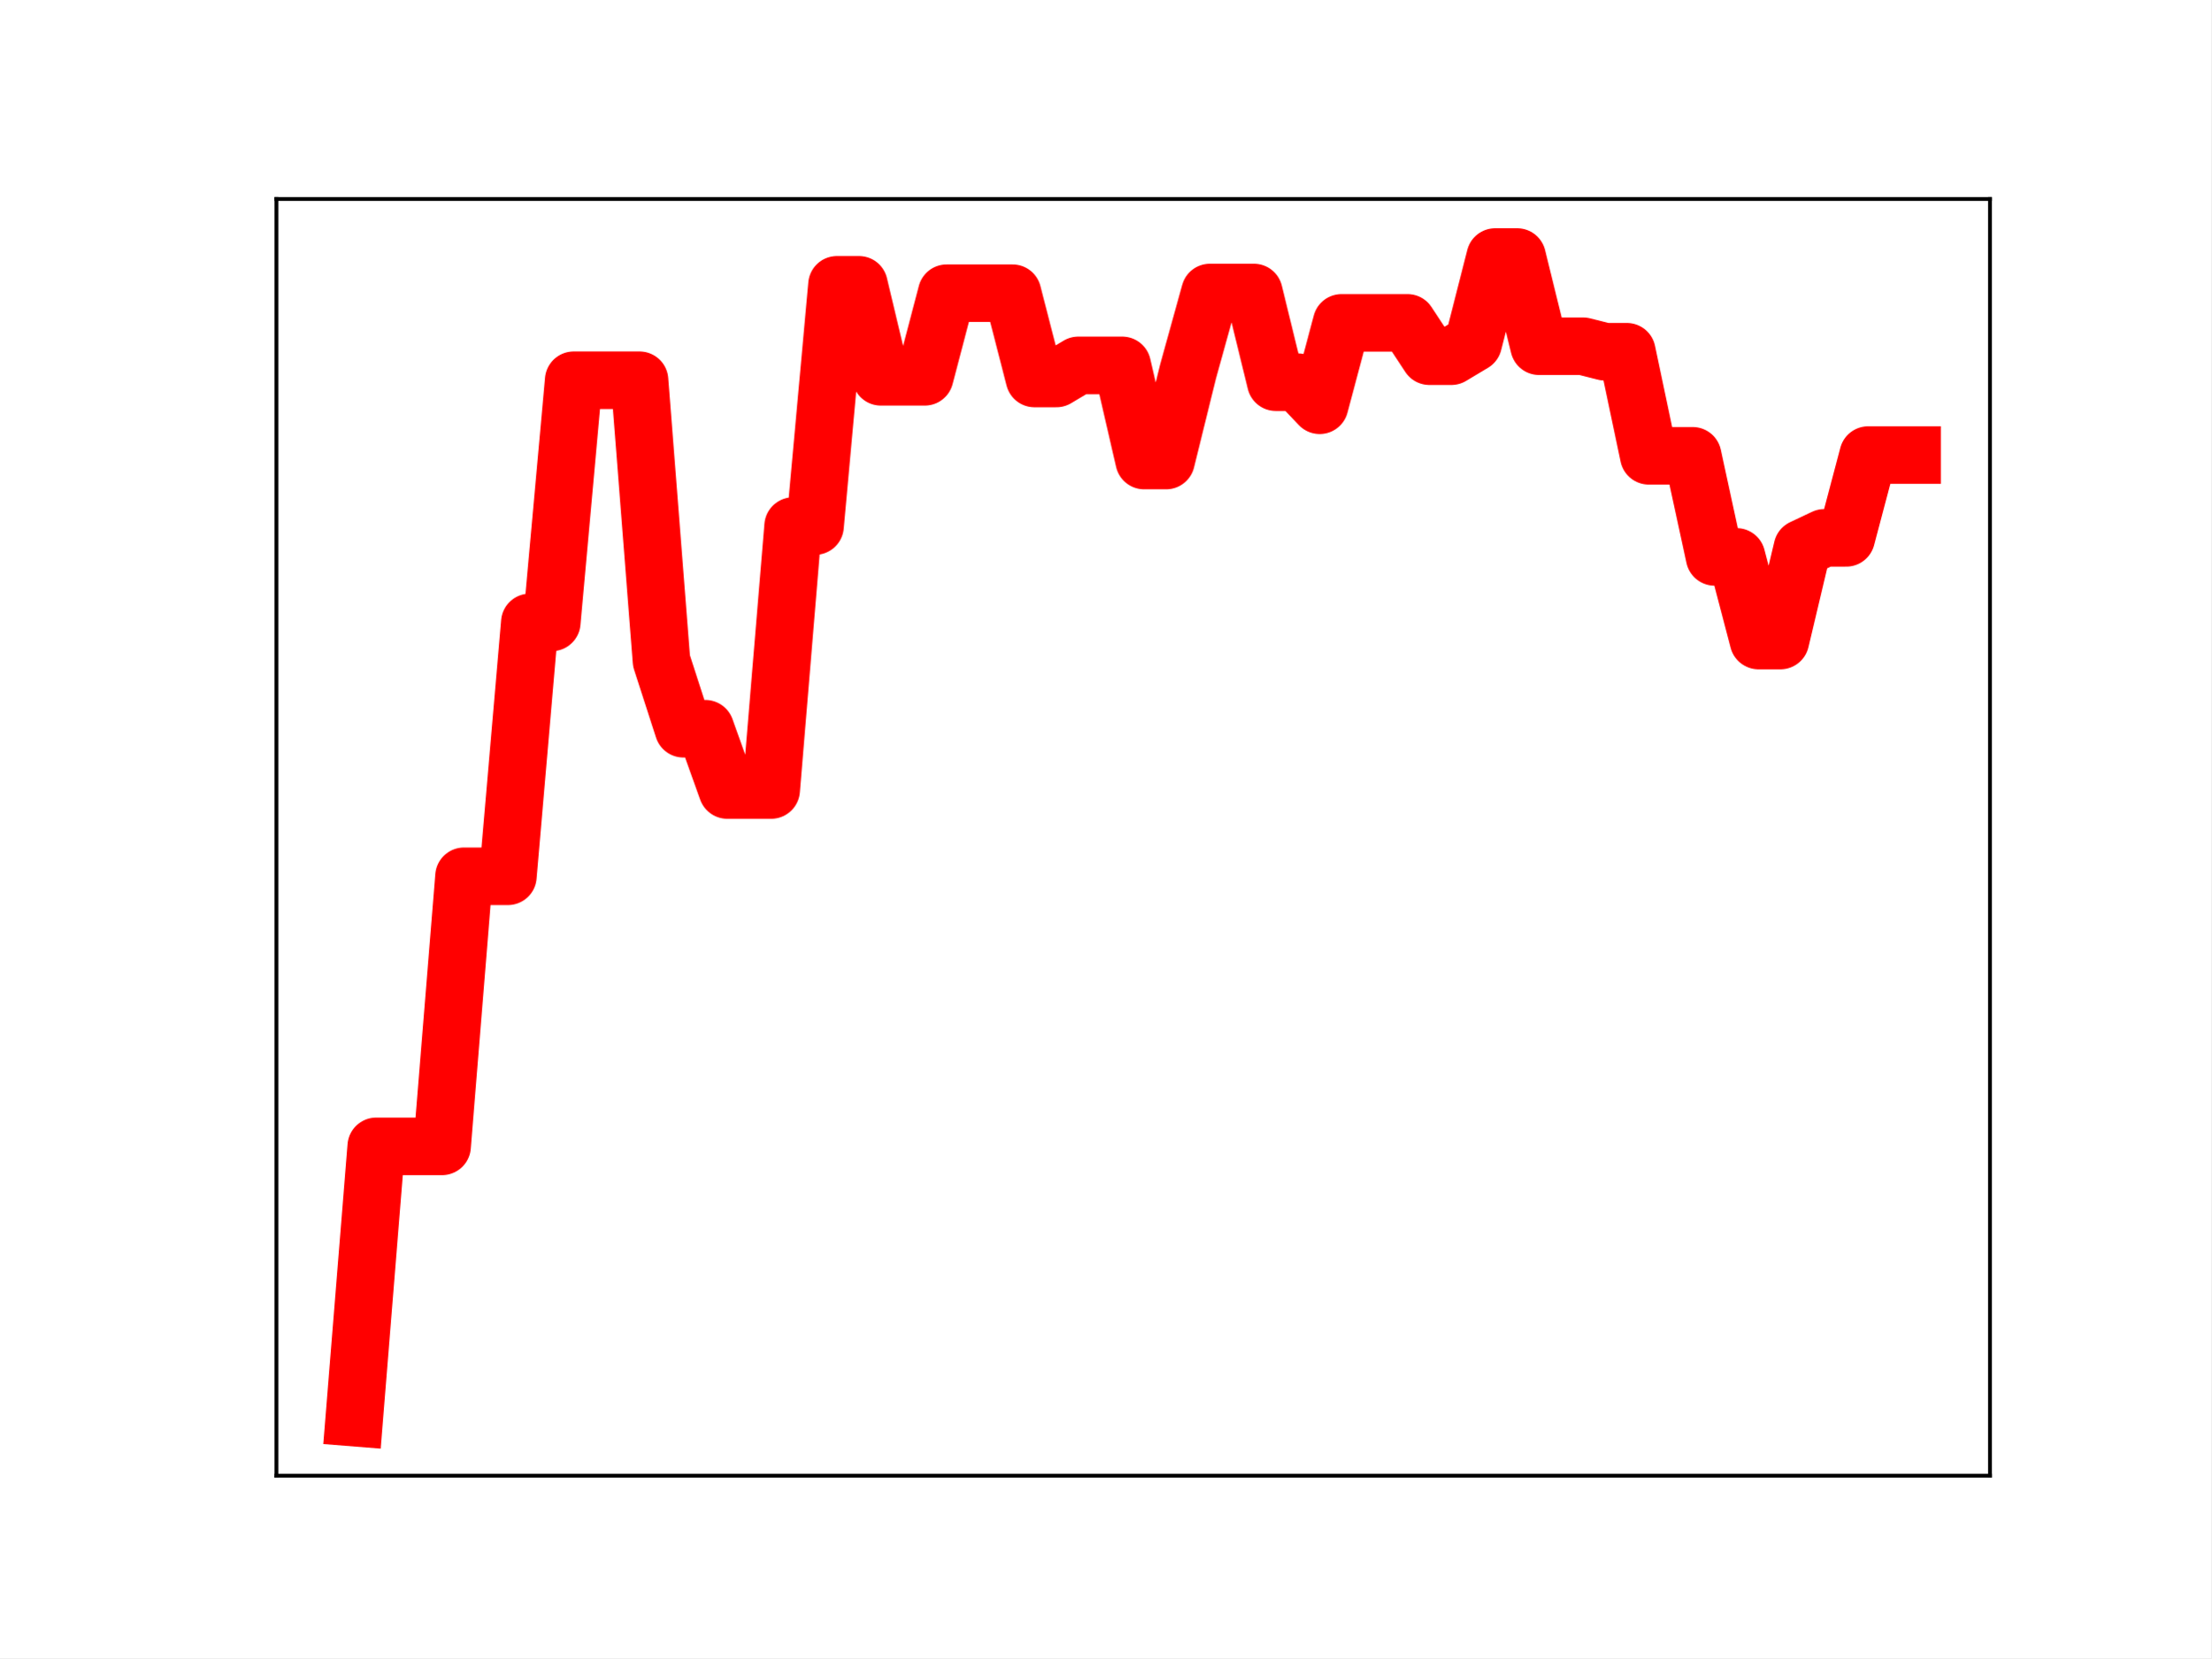
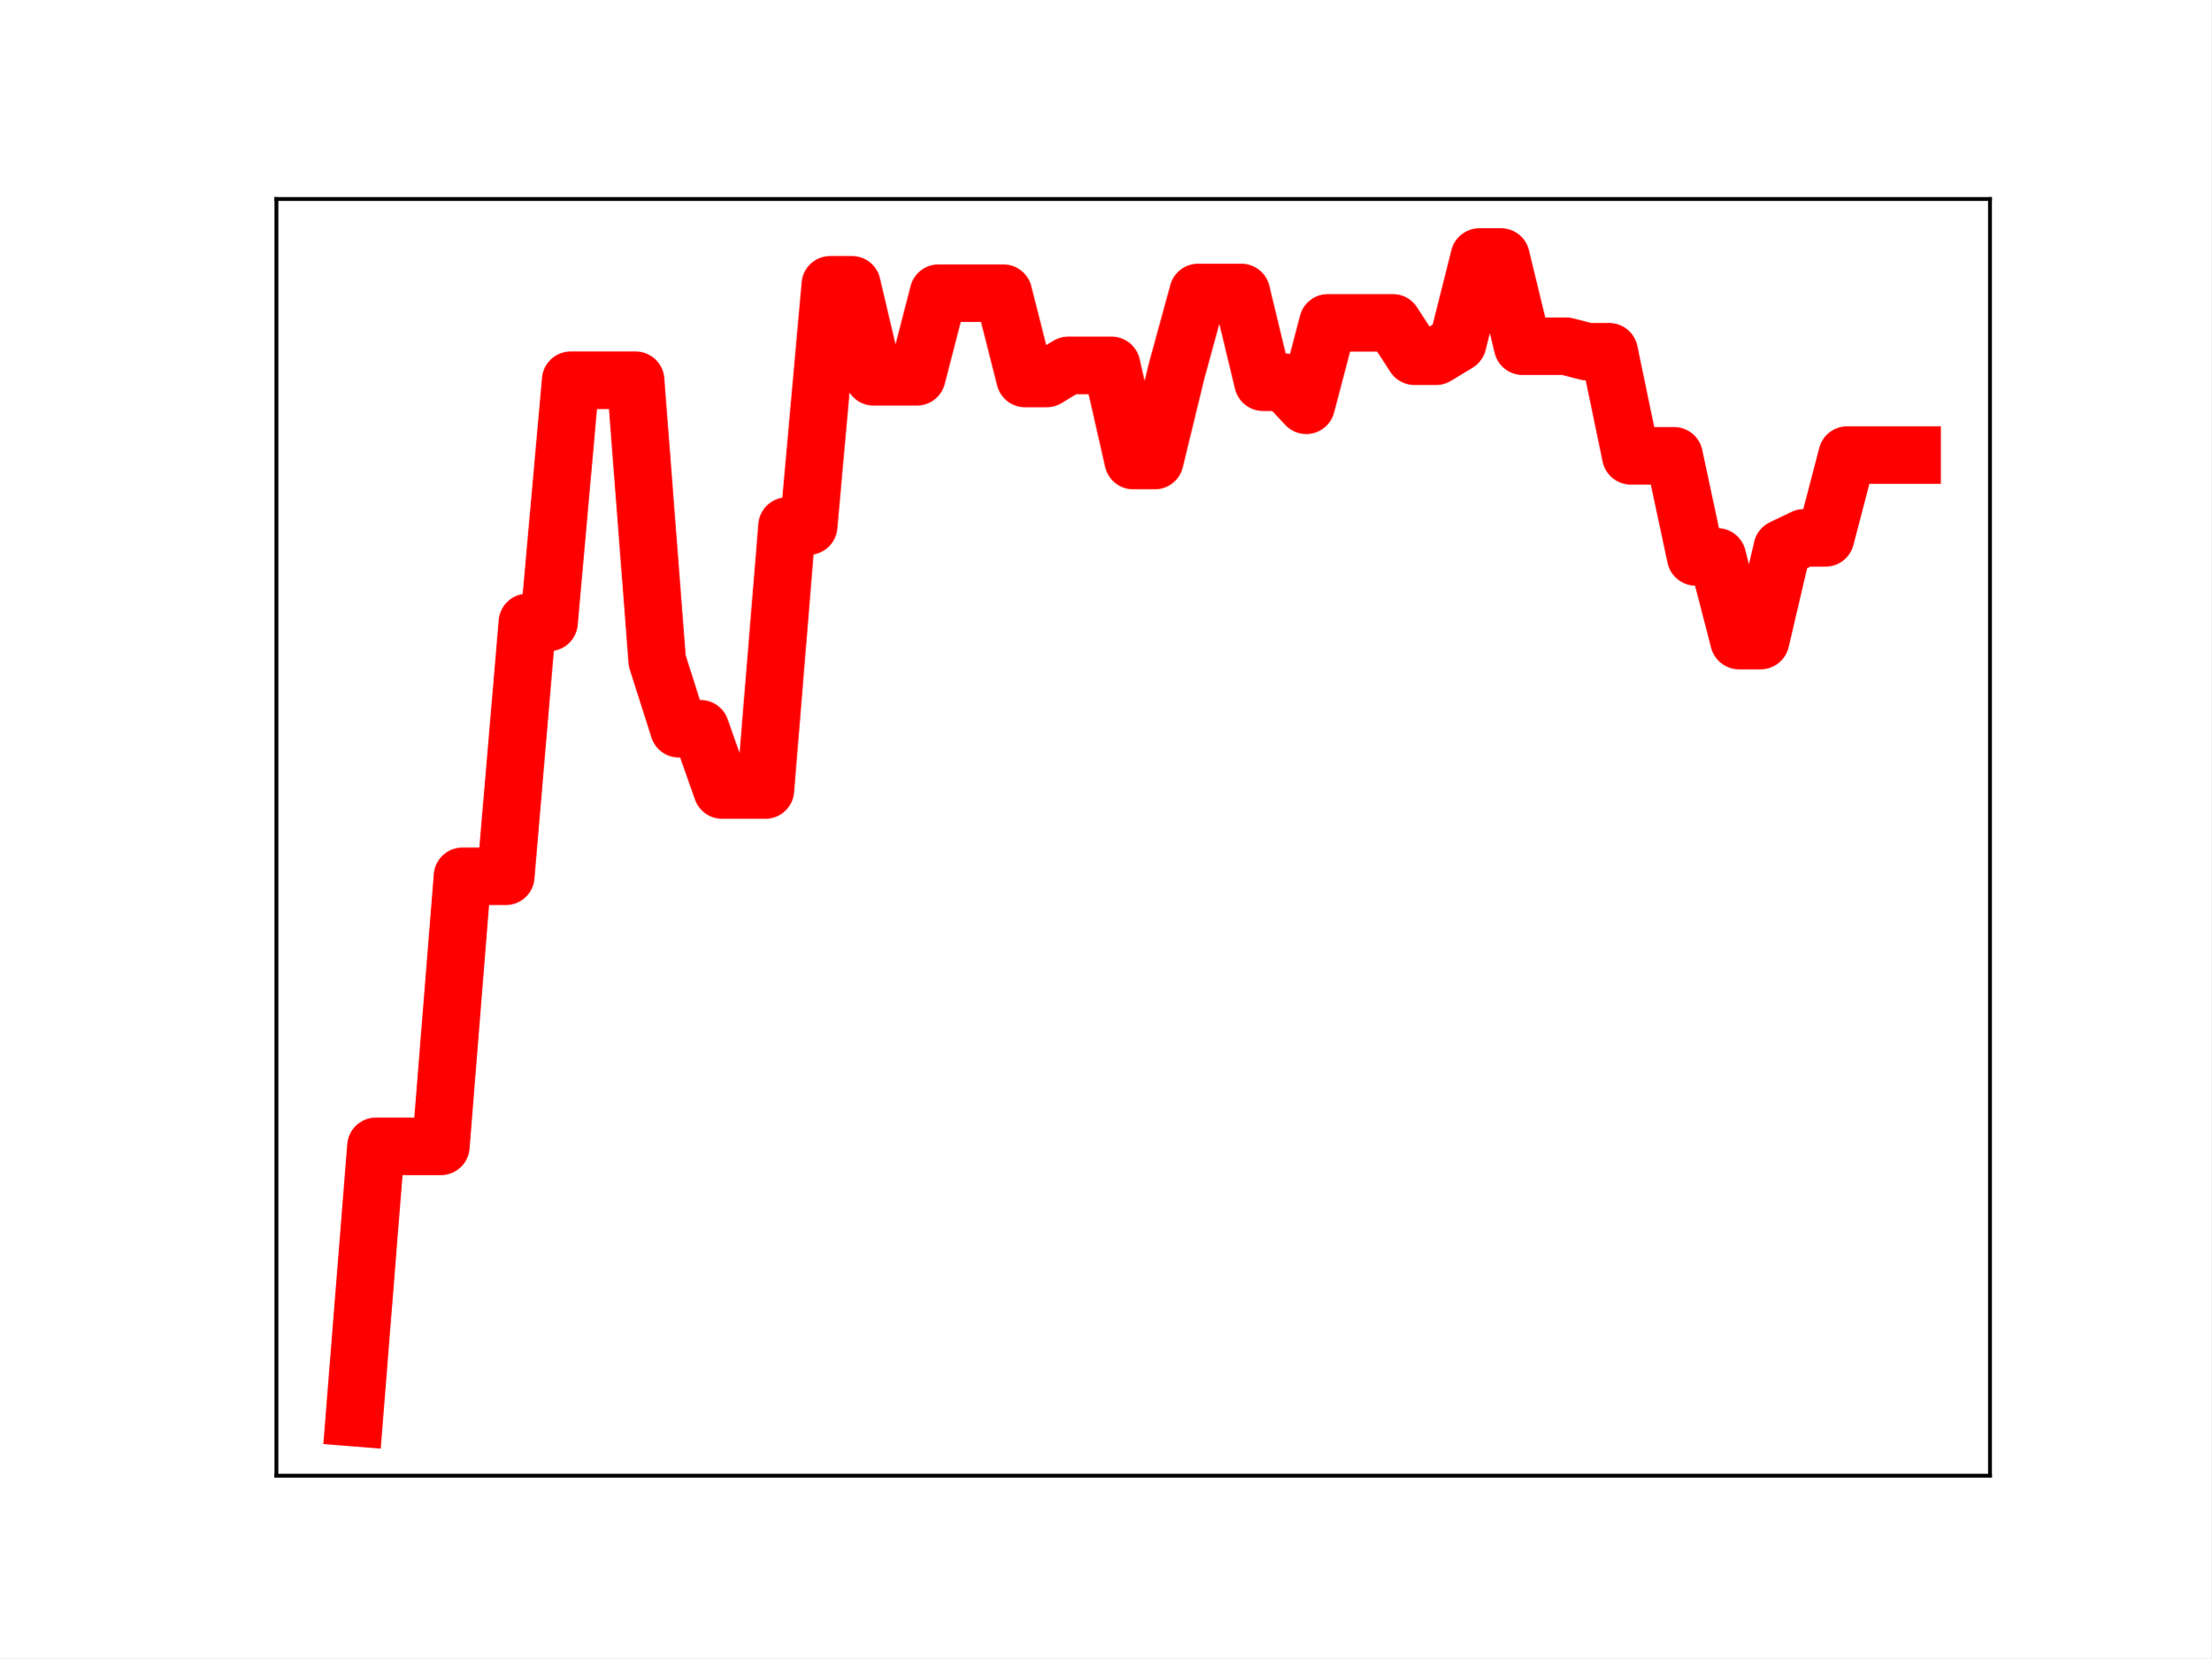
<svg xmlns="http://www.w3.org/2000/svg" xmlns:xlink="http://www.w3.org/1999/xlink" height="345.6pt" version="1.1" viewBox="0 0 460.8 345.6" width="460.8pt">
  <defs>
    <style type="text/css">
*{stroke-linecap:butt;stroke-linejoin:round;}
  </style>
  </defs>
  <g id="figure_1">
    <g id="patch_1">
      <path d="M 0 345.6  L 460.8 345.6  L 460.8 0  L 0 0  z " style="fill:#ffffff;" />
    </g>
    <g id="axes_1">
      <g id="patch_2">
        <path d="M 57.6 307.584  L 414.72 307.584  L 414.72 41.472  L 57.6 41.472  z " style="fill:#ffffff;" />
      </g>
      <g id="line2d_1">
-         <path clip-path="url(#p523bcb4998)" d="M 73.833 295.488  L 78.405 238.94  L 82.978 238.94  L 87.551 238.94  L 92.123 238.94  L 96.696 182.646  L 101.268 182.646  L 105.841 182.646  L 110.414 129.727  L 114.986 129.727  L 119.559 79.251  L 124.131 79.251  L 128.704 79.251  L 133.277 79.251  L 137.849 137.743  L 142.422 151.89  L 146.994 151.89  L 151.567 164.662  L 156.14 164.662  L 160.712 164.662  L 165.285 109.646  L 169.857 109.646  L 174.43 59.353  L 179.003 59.353  L 183.575 78.533  L 188.148 78.533  L 192.72 78.533  L 197.293 61.105  L 201.866 61.105  L 206.438 61.105  L 211.011 61.105  L 215.583 78.882  L 220.156 78.882  L 224.729 76.153  L 229.301 76.153  L 233.874 76.153  L 238.446 95.984  L 243.019 95.984  L 247.591 77.451  L 252.164 60.958  L 256.737 60.958  L 261.309 60.958  L 265.882 79.655  L 270.454 79.655  L 275.027 84.464  L 279.6 67.286  L 284.172 67.286  L 288.745 67.286  L 293.317 67.286  L 297.89 74.239  L 302.463 74.239  L 307.035 71.501  L 311.608 53.568  L 316.18 53.568  L 320.753 72.158  L 325.326 72.158  L 329.898 72.158  L 334.471 73.311  L 339.043 73.311  L 343.616 95  L 348.189 95  L 352.761 95  L 357.334 116.074  L 361.906 116.074  L 366.479 133.505  L 371.052 133.505  L 375.624 114.26  L 380.197 112.098  L 384.769 112.098  L 389.342 94.844  L 393.915 94.844  L 398.487 94.844  " style="fill:none;stroke:#ff0000;stroke-linecap:square;stroke-width:12;" />
+         <path clip-path="url(#p193ffe8fe3)" d="M 73.833 295.488  L 78.342 238.94  L 82.851 238.94  L 87.36 238.94  L 91.869 238.94  L 96.378 182.646  L 100.887 182.646  L 105.396 182.646  L 109.905 129.727  L 114.415 129.727  L 118.924 79.251  L 123.433 79.251  L 127.942 79.251  L 132.451 79.251  L 136.96 137.743  L 141.469 151.89  L 145.978 151.89  L 150.487 164.662  L 154.996 164.662  L 159.505 164.662  L 164.015 109.646  L 168.524 109.646  L 173.033 59.353  L 177.542 59.353  L 182.051 78.533  L 186.56 78.533  L 191.069 78.533  L 195.578 61.105  L 200.087 61.105  L 204.596 61.105  L 209.105 61.105  L 213.615 78.882  L 218.124 78.882  L 222.633 76.153  L 227.142 76.153  L 231.651 76.153  L 236.16 95.984  L 240.669 95.984  L 245.178 77.451  L 249.687 60.958  L 254.196 60.958  L 258.705 60.958  L 263.215 79.655  L 267.724 79.655  L 272.233 84.464  L 276.742 67.286  L 281.251 67.286  L 285.76 67.286  L 290.269 67.286  L 294.778 74.239  L 299.287 74.239  L 303.796 71.501  L 308.305 53.568  L 312.815 53.568  L 317.324 72.158  L 321.833 72.158  L 326.342 72.158  L 330.851 73.311  L 335.36 73.311  L 339.869 95  L 344.378 95  L 348.887 95  L 353.396 116.074  L 357.905 116.074  L 362.415 133.505  L 366.924 133.505  L 371.433 114.26  L 375.942 112.098  L 380.451 112.098  L 384.96 94.844  L 389.469 94.844  L 393.978 94.844  L 398.487 94.844  " style="fill:none;stroke:#ff0000;stroke-linecap:square;stroke-width:12;" />
        <defs>
-           <path d="M 0 3  C 0.796 3 1.559 2.684 2.121 2.121  C 2.684 1.559 3 0.796 3 0  C 3 -0.796 2.684 -1.559 2.121 -2.121  C 1.559 -2.684 0.796 -3 0 -3  C -0.796 -3 -1.559 -2.684 -2.121 -2.121  C -2.684 -1.559 -3 -0.796 -3 0  C -3 0.796 -2.684 1.559 -2.121 2.121  C -1.559 2.684 -0.796 3 0 3  z " id="m7fc3f9cd1e" style="stroke:#ff0000;" />
+           <path d="M 0 3  C 0.796 3 1.559 2.684 2.121 2.121  C 2.684 1.559 3 0.796 3 0  C 3 -0.796 2.684 -1.559 2.121 -2.121  C 1.559 -2.684 0.796 -3 0 -3  C -0.796 -3 -1.559 -2.684 -2.121 -2.121  C -2.684 -1.559 -3 -0.796 -3 0  C -3 0.796 -2.684 1.559 -2.121 2.121  C -1.559 2.684 -0.796 3 0 3  z " id="m8984ed9d36" style="stroke:#ff0000;" />
        </defs>
-         <g clip-path="url(#p523bcb4998)">
-           <use style="fill:#ff0000;stroke:#ff0000;" x="73.833" xlink:href="#m7fc3f9cd1e" y="295.488" />
-           <use style="fill:#ff0000;stroke:#ff0000;" x="78.405" xlink:href="#m7fc3f9cd1e" y="238.94" />
-           <use style="fill:#ff0000;stroke:#ff0000;" x="82.978" xlink:href="#m7fc3f9cd1e" y="238.94" />
-           <use style="fill:#ff0000;stroke:#ff0000;" x="87.551" xlink:href="#m7fc3f9cd1e" y="238.94" />
-           <use style="fill:#ff0000;stroke:#ff0000;" x="92.123" xlink:href="#m7fc3f9cd1e" y="238.94" />
-           <use style="fill:#ff0000;stroke:#ff0000;" x="96.696" xlink:href="#m7fc3f9cd1e" y="182.646" />
-           <use style="fill:#ff0000;stroke:#ff0000;" x="101.268" xlink:href="#m7fc3f9cd1e" y="182.646" />
-           <use style="fill:#ff0000;stroke:#ff0000;" x="105.841" xlink:href="#m7fc3f9cd1e" y="182.646" />
-           <use style="fill:#ff0000;stroke:#ff0000;" x="110.414" xlink:href="#m7fc3f9cd1e" y="129.727" />
-           <use style="fill:#ff0000;stroke:#ff0000;" x="114.986" xlink:href="#m7fc3f9cd1e" y="129.727" />
-           <use style="fill:#ff0000;stroke:#ff0000;" x="119.559" xlink:href="#m7fc3f9cd1e" y="79.251" />
-           <use style="fill:#ff0000;stroke:#ff0000;" x="124.131" xlink:href="#m7fc3f9cd1e" y="79.251" />
-           <use style="fill:#ff0000;stroke:#ff0000;" x="128.704" xlink:href="#m7fc3f9cd1e" y="79.251" />
-           <use style="fill:#ff0000;stroke:#ff0000;" x="133.277" xlink:href="#m7fc3f9cd1e" y="79.251" />
-           <use style="fill:#ff0000;stroke:#ff0000;" x="137.849" xlink:href="#m7fc3f9cd1e" y="137.743" />
-           <use style="fill:#ff0000;stroke:#ff0000;" x="142.422" xlink:href="#m7fc3f9cd1e" y="151.89" />
-           <use style="fill:#ff0000;stroke:#ff0000;" x="146.994" xlink:href="#m7fc3f9cd1e" y="151.89" />
-           <use style="fill:#ff0000;stroke:#ff0000;" x="151.567" xlink:href="#m7fc3f9cd1e" y="164.662" />
-           <use style="fill:#ff0000;stroke:#ff0000;" x="156.14" xlink:href="#m7fc3f9cd1e" y="164.662" />
-           <use style="fill:#ff0000;stroke:#ff0000;" x="160.712" xlink:href="#m7fc3f9cd1e" y="164.662" />
-           <use style="fill:#ff0000;stroke:#ff0000;" x="165.285" xlink:href="#m7fc3f9cd1e" y="109.646" />
-           <use style="fill:#ff0000;stroke:#ff0000;" x="169.857" xlink:href="#m7fc3f9cd1e" y="109.646" />
-           <use style="fill:#ff0000;stroke:#ff0000;" x="174.43" xlink:href="#m7fc3f9cd1e" y="59.353" />
-           <use style="fill:#ff0000;stroke:#ff0000;" x="179.003" xlink:href="#m7fc3f9cd1e" y="59.353" />
-           <use style="fill:#ff0000;stroke:#ff0000;" x="183.575" xlink:href="#m7fc3f9cd1e" y="78.533" />
-           <use style="fill:#ff0000;stroke:#ff0000;" x="188.148" xlink:href="#m7fc3f9cd1e" y="78.533" />
-           <use style="fill:#ff0000;stroke:#ff0000;" x="192.72" xlink:href="#m7fc3f9cd1e" y="78.533" />
-           <use style="fill:#ff0000;stroke:#ff0000;" x="197.293" xlink:href="#m7fc3f9cd1e" y="61.105" />
-           <use style="fill:#ff0000;stroke:#ff0000;" x="201.866" xlink:href="#m7fc3f9cd1e" y="61.105" />
-           <use style="fill:#ff0000;stroke:#ff0000;" x="206.438" xlink:href="#m7fc3f9cd1e" y="61.105" />
-           <use style="fill:#ff0000;stroke:#ff0000;" x="211.011" xlink:href="#m7fc3f9cd1e" y="61.105" />
-           <use style="fill:#ff0000;stroke:#ff0000;" x="215.583" xlink:href="#m7fc3f9cd1e" y="78.882" />
-           <use style="fill:#ff0000;stroke:#ff0000;" x="220.156" xlink:href="#m7fc3f9cd1e" y="78.882" />
-           <use style="fill:#ff0000;stroke:#ff0000;" x="224.729" xlink:href="#m7fc3f9cd1e" y="76.153" />
-           <use style="fill:#ff0000;stroke:#ff0000;" x="229.301" xlink:href="#m7fc3f9cd1e" y="76.153" />
-           <use style="fill:#ff0000;stroke:#ff0000;" x="233.874" xlink:href="#m7fc3f9cd1e" y="76.153" />
-           <use style="fill:#ff0000;stroke:#ff0000;" x="238.446" xlink:href="#m7fc3f9cd1e" y="95.984" />
-           <use style="fill:#ff0000;stroke:#ff0000;" x="243.019" xlink:href="#m7fc3f9cd1e" y="95.984" />
-           <use style="fill:#ff0000;stroke:#ff0000;" x="247.591" xlink:href="#m7fc3f9cd1e" y="77.451" />
-           <use style="fill:#ff0000;stroke:#ff0000;" x="252.164" xlink:href="#m7fc3f9cd1e" y="60.958" />
-           <use style="fill:#ff0000;stroke:#ff0000;" x="256.737" xlink:href="#m7fc3f9cd1e" y="60.958" />
-           <use style="fill:#ff0000;stroke:#ff0000;" x="261.309" xlink:href="#m7fc3f9cd1e" y="60.958" />
-           <use style="fill:#ff0000;stroke:#ff0000;" x="265.882" xlink:href="#m7fc3f9cd1e" y="79.655" />
-           <use style="fill:#ff0000;stroke:#ff0000;" x="270.454" xlink:href="#m7fc3f9cd1e" y="79.655" />
-           <use style="fill:#ff0000;stroke:#ff0000;" x="275.027" xlink:href="#m7fc3f9cd1e" y="84.464" />
-           <use style="fill:#ff0000;stroke:#ff0000;" x="279.6" xlink:href="#m7fc3f9cd1e" y="67.286" />
-           <use style="fill:#ff0000;stroke:#ff0000;" x="284.172" xlink:href="#m7fc3f9cd1e" y="67.286" />
-           <use style="fill:#ff0000;stroke:#ff0000;" x="288.745" xlink:href="#m7fc3f9cd1e" y="67.286" />
-           <use style="fill:#ff0000;stroke:#ff0000;" x="293.317" xlink:href="#m7fc3f9cd1e" y="67.286" />
-           <use style="fill:#ff0000;stroke:#ff0000;" x="297.89" xlink:href="#m7fc3f9cd1e" y="74.239" />
-           <use style="fill:#ff0000;stroke:#ff0000;" x="302.463" xlink:href="#m7fc3f9cd1e" y="74.239" />
-           <use style="fill:#ff0000;stroke:#ff0000;" x="307.035" xlink:href="#m7fc3f9cd1e" y="71.501" />
-           <use style="fill:#ff0000;stroke:#ff0000;" x="311.608" xlink:href="#m7fc3f9cd1e" y="53.568" />
-           <use style="fill:#ff0000;stroke:#ff0000;" x="316.18" xlink:href="#m7fc3f9cd1e" y="53.568" />
-           <use style="fill:#ff0000;stroke:#ff0000;" x="320.753" xlink:href="#m7fc3f9cd1e" y="72.158" />
-           <use style="fill:#ff0000;stroke:#ff0000;" x="325.326" xlink:href="#m7fc3f9cd1e" y="72.158" />
-           <use style="fill:#ff0000;stroke:#ff0000;" x="329.898" xlink:href="#m7fc3f9cd1e" y="72.158" />
-           <use style="fill:#ff0000;stroke:#ff0000;" x="334.471" xlink:href="#m7fc3f9cd1e" y="73.311" />
-           <use style="fill:#ff0000;stroke:#ff0000;" x="339.043" xlink:href="#m7fc3f9cd1e" y="73.311" />
-           <use style="fill:#ff0000;stroke:#ff0000;" x="343.616" xlink:href="#m7fc3f9cd1e" y="95" />
-           <use style="fill:#ff0000;stroke:#ff0000;" x="348.189" xlink:href="#m7fc3f9cd1e" y="95" />
-           <use style="fill:#ff0000;stroke:#ff0000;" x="352.761" xlink:href="#m7fc3f9cd1e" y="95" />
-           <use style="fill:#ff0000;stroke:#ff0000;" x="357.334" xlink:href="#m7fc3f9cd1e" y="116.074" />
-           <use style="fill:#ff0000;stroke:#ff0000;" x="361.906" xlink:href="#m7fc3f9cd1e" y="116.074" />
-           <use style="fill:#ff0000;stroke:#ff0000;" x="366.479" xlink:href="#m7fc3f9cd1e" y="133.505" />
-           <use style="fill:#ff0000;stroke:#ff0000;" x="371.052" xlink:href="#m7fc3f9cd1e" y="133.505" />
-           <use style="fill:#ff0000;stroke:#ff0000;" x="375.624" xlink:href="#m7fc3f9cd1e" y="114.26" />
-           <use style="fill:#ff0000;stroke:#ff0000;" x="380.197" xlink:href="#m7fc3f9cd1e" y="112.098" />
-           <use style="fill:#ff0000;stroke:#ff0000;" x="384.769" xlink:href="#m7fc3f9cd1e" y="112.098" />
-           <use style="fill:#ff0000;stroke:#ff0000;" x="389.342" xlink:href="#m7fc3f9cd1e" y="94.844" />
-           <use style="fill:#ff0000;stroke:#ff0000;" x="393.915" xlink:href="#m7fc3f9cd1e" y="94.844" />
-           <use style="fill:#ff0000;stroke:#ff0000;" x="398.487" xlink:href="#m7fc3f9cd1e" y="94.844" />
+         <g clip-path="url(#p193ffe8fe3)">
+           <use style="fill:#ff0000;stroke:#ff0000;" x="73.833" xlink:href="#m8984ed9d36" y="295.488" />
+           <use style="fill:#ff0000;stroke:#ff0000;" x="78.342" xlink:href="#m8984ed9d36" y="238.94" />
+           <use style="fill:#ff0000;stroke:#ff0000;" x="82.851" xlink:href="#m8984ed9d36" y="238.94" />
+           <use style="fill:#ff0000;stroke:#ff0000;" x="87.36" xlink:href="#m8984ed9d36" y="238.94" />
+           <use style="fill:#ff0000;stroke:#ff0000;" x="91.869" xlink:href="#m8984ed9d36" y="238.94" />
+           <use style="fill:#ff0000;stroke:#ff0000;" x="96.378" xlink:href="#m8984ed9d36" y="182.646" />
+           <use style="fill:#ff0000;stroke:#ff0000;" x="100.887" xlink:href="#m8984ed9d36" y="182.646" />
+           <use style="fill:#ff0000;stroke:#ff0000;" x="105.396" xlink:href="#m8984ed9d36" y="182.646" />
+           <use style="fill:#ff0000;stroke:#ff0000;" x="109.905" xlink:href="#m8984ed9d36" y="129.727" />
+           <use style="fill:#ff0000;stroke:#ff0000;" x="114.415" xlink:href="#m8984ed9d36" y="129.727" />
+           <use style="fill:#ff0000;stroke:#ff0000;" x="118.924" xlink:href="#m8984ed9d36" y="79.251" />
+           <use style="fill:#ff0000;stroke:#ff0000;" x="123.433" xlink:href="#m8984ed9d36" y="79.251" />
+           <use style="fill:#ff0000;stroke:#ff0000;" x="127.942" xlink:href="#m8984ed9d36" y="79.251" />
+           <use style="fill:#ff0000;stroke:#ff0000;" x="132.451" xlink:href="#m8984ed9d36" y="79.251" />
+           <use style="fill:#ff0000;stroke:#ff0000;" x="136.96" xlink:href="#m8984ed9d36" y="137.743" />
+           <use style="fill:#ff0000;stroke:#ff0000;" x="141.469" xlink:href="#m8984ed9d36" y="151.89" />
+           <use style="fill:#ff0000;stroke:#ff0000;" x="145.978" xlink:href="#m8984ed9d36" y="151.89" />
+           <use style="fill:#ff0000;stroke:#ff0000;" x="150.487" xlink:href="#m8984ed9d36" y="164.662" />
+           <use style="fill:#ff0000;stroke:#ff0000;" x="154.996" xlink:href="#m8984ed9d36" y="164.662" />
+           <use style="fill:#ff0000;stroke:#ff0000;" x="159.505" xlink:href="#m8984ed9d36" y="164.662" />
+           <use style="fill:#ff0000;stroke:#ff0000;" x="164.015" xlink:href="#m8984ed9d36" y="109.646" />
+           <use style="fill:#ff0000;stroke:#ff0000;" x="168.524" xlink:href="#m8984ed9d36" y="109.646" />
+           <use style="fill:#ff0000;stroke:#ff0000;" x="173.033" xlink:href="#m8984ed9d36" y="59.353" />
+           <use style="fill:#ff0000;stroke:#ff0000;" x="177.542" xlink:href="#m8984ed9d36" y="59.353" />
+           <use style="fill:#ff0000;stroke:#ff0000;" x="182.051" xlink:href="#m8984ed9d36" y="78.533" />
+           <use style="fill:#ff0000;stroke:#ff0000;" x="186.56" xlink:href="#m8984ed9d36" y="78.533" />
+           <use style="fill:#ff0000;stroke:#ff0000;" x="191.069" xlink:href="#m8984ed9d36" y="78.533" />
+           <use style="fill:#ff0000;stroke:#ff0000;" x="195.578" xlink:href="#m8984ed9d36" y="61.105" />
+           <use style="fill:#ff0000;stroke:#ff0000;" x="200.087" xlink:href="#m8984ed9d36" y="61.105" />
+           <use style="fill:#ff0000;stroke:#ff0000;" x="204.596" xlink:href="#m8984ed9d36" y="61.105" />
+           <use style="fill:#ff0000;stroke:#ff0000;" x="209.105" xlink:href="#m8984ed9d36" y="61.105" />
+           <use style="fill:#ff0000;stroke:#ff0000;" x="213.615" xlink:href="#m8984ed9d36" y="78.882" />
+           <use style="fill:#ff0000;stroke:#ff0000;" x="218.124" xlink:href="#m8984ed9d36" y="78.882" />
+           <use style="fill:#ff0000;stroke:#ff0000;" x="222.633" xlink:href="#m8984ed9d36" y="76.153" />
+           <use style="fill:#ff0000;stroke:#ff0000;" x="227.142" xlink:href="#m8984ed9d36" y="76.153" />
+           <use style="fill:#ff0000;stroke:#ff0000;" x="231.651" xlink:href="#m8984ed9d36" y="76.153" />
+           <use style="fill:#ff0000;stroke:#ff0000;" x="236.16" xlink:href="#m8984ed9d36" y="95.984" />
+           <use style="fill:#ff0000;stroke:#ff0000;" x="240.669" xlink:href="#m8984ed9d36" y="95.984" />
+           <use style="fill:#ff0000;stroke:#ff0000;" x="245.178" xlink:href="#m8984ed9d36" y="77.451" />
+           <use style="fill:#ff0000;stroke:#ff0000;" x="249.687" xlink:href="#m8984ed9d36" y="60.958" />
+           <use style="fill:#ff0000;stroke:#ff0000;" x="254.196" xlink:href="#m8984ed9d36" y="60.958" />
+           <use style="fill:#ff0000;stroke:#ff0000;" x="258.705" xlink:href="#m8984ed9d36" y="60.958" />
+           <use style="fill:#ff0000;stroke:#ff0000;" x="263.215" xlink:href="#m8984ed9d36" y="79.655" />
+           <use style="fill:#ff0000;stroke:#ff0000;" x="267.724" xlink:href="#m8984ed9d36" y="79.655" />
+           <use style="fill:#ff0000;stroke:#ff0000;" x="272.233" xlink:href="#m8984ed9d36" y="84.464" />
+           <use style="fill:#ff0000;stroke:#ff0000;" x="276.742" xlink:href="#m8984ed9d36" y="67.286" />
+           <use style="fill:#ff0000;stroke:#ff0000;" x="281.251" xlink:href="#m8984ed9d36" y="67.286" />
+           <use style="fill:#ff0000;stroke:#ff0000;" x="285.76" xlink:href="#m8984ed9d36" y="67.286" />
+           <use style="fill:#ff0000;stroke:#ff0000;" x="290.269" xlink:href="#m8984ed9d36" y="67.286" />
+           <use style="fill:#ff0000;stroke:#ff0000;" x="294.778" xlink:href="#m8984ed9d36" y="74.239" />
+           <use style="fill:#ff0000;stroke:#ff0000;" x="299.287" xlink:href="#m8984ed9d36" y="74.239" />
+           <use style="fill:#ff0000;stroke:#ff0000;" x="303.796" xlink:href="#m8984ed9d36" y="71.501" />
+           <use style="fill:#ff0000;stroke:#ff0000;" x="308.305" xlink:href="#m8984ed9d36" y="53.568" />
+           <use style="fill:#ff0000;stroke:#ff0000;" x="312.815" xlink:href="#m8984ed9d36" y="53.568" />
+           <use style="fill:#ff0000;stroke:#ff0000;" x="317.324" xlink:href="#m8984ed9d36" y="72.158" />
+           <use style="fill:#ff0000;stroke:#ff0000;" x="321.833" xlink:href="#m8984ed9d36" y="72.158" />
+           <use style="fill:#ff0000;stroke:#ff0000;" x="326.342" xlink:href="#m8984ed9d36" y="72.158" />
+           <use style="fill:#ff0000;stroke:#ff0000;" x="330.851" xlink:href="#m8984ed9d36" y="73.311" />
+           <use style="fill:#ff0000;stroke:#ff0000;" x="335.36" xlink:href="#m8984ed9d36" y="73.311" />
+           <use style="fill:#ff0000;stroke:#ff0000;" x="339.869" xlink:href="#m8984ed9d36" y="95" />
+           <use style="fill:#ff0000;stroke:#ff0000;" x="344.378" xlink:href="#m8984ed9d36" y="95" />
+           <use style="fill:#ff0000;stroke:#ff0000;" x="348.887" xlink:href="#m8984ed9d36" y="95" />
+           <use style="fill:#ff0000;stroke:#ff0000;" x="353.396" xlink:href="#m8984ed9d36" y="116.074" />
+           <use style="fill:#ff0000;stroke:#ff0000;" x="357.905" xlink:href="#m8984ed9d36" y="116.074" />
+           <use style="fill:#ff0000;stroke:#ff0000;" x="362.415" xlink:href="#m8984ed9d36" y="133.505" />
+           <use style="fill:#ff0000;stroke:#ff0000;" x="366.924" xlink:href="#m8984ed9d36" y="133.505" />
+           <use style="fill:#ff0000;stroke:#ff0000;" x="371.433" xlink:href="#m8984ed9d36" y="114.26" />
+           <use style="fill:#ff0000;stroke:#ff0000;" x="375.942" xlink:href="#m8984ed9d36" y="112.098" />
+           <use style="fill:#ff0000;stroke:#ff0000;" x="380.451" xlink:href="#m8984ed9d36" y="112.098" />
+           <use style="fill:#ff0000;stroke:#ff0000;" x="384.96" xlink:href="#m8984ed9d36" y="94.844" />
+           <use style="fill:#ff0000;stroke:#ff0000;" x="389.469" xlink:href="#m8984ed9d36" y="94.844" />
+           <use style="fill:#ff0000;stroke:#ff0000;" x="393.978" xlink:href="#m8984ed9d36" y="94.844" />
+           <use style="fill:#ff0000;stroke:#ff0000;" x="398.487" xlink:href="#m8984ed9d36" y="94.844" />
        </g>
      </g>
      <g id="patch_3">
        <path d="M 57.6 307.584  L 57.6 41.472  " style="fill:none;stroke:#000000;stroke-linecap:square;stroke-linejoin:miter;stroke-width:0.8;" />
      </g>
      <g id="patch_4">
        <path d="M 414.72 307.584  L 414.72 41.472  " style="fill:none;stroke:#000000;stroke-linecap:square;stroke-linejoin:miter;stroke-width:0.8;" />
      </g>
      <g id="patch_5">
        <path d="M 57.6 307.584  L 414.72 307.584  " style="fill:none;stroke:#000000;stroke-linecap:square;stroke-linejoin:miter;stroke-width:0.8;" />
      </g>
      <g id="patch_6">
        <path d="M 57.6 41.472  L 414.72 41.472  " style="fill:none;stroke:#000000;stroke-linecap:square;stroke-linejoin:miter;stroke-width:0.8;" />
      </g>
    </g>
  </g>
  <defs>
-     <clipPath id="p523bcb4998">
+     <clipPath id="p193ffe8fe3">
      <rect height="266.112" width="357.12" x="57.6" y="41.472" />
    </clipPath>
  </defs>
</svg>
